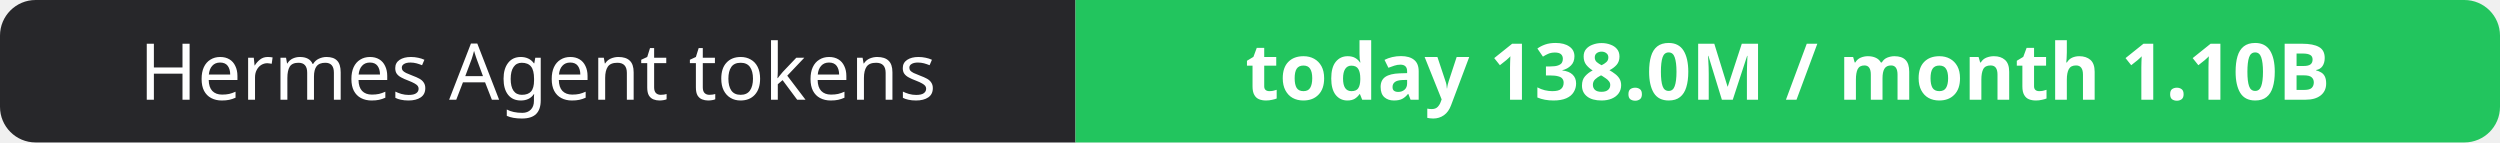
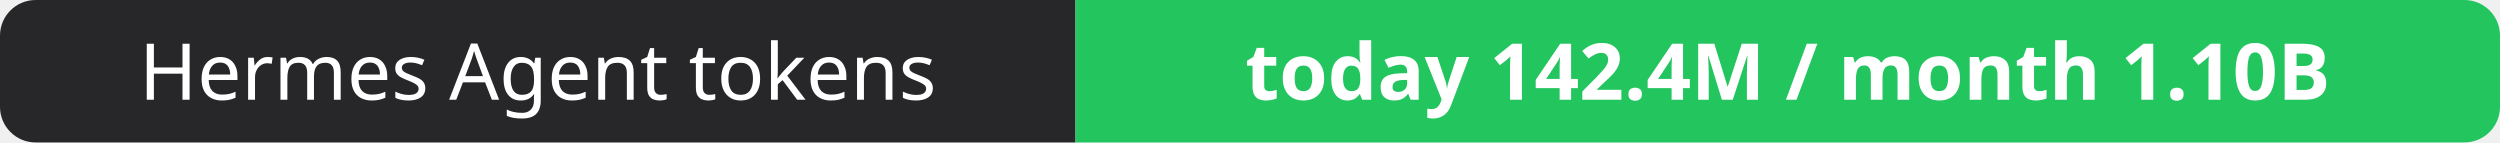
- <svg xmlns="http://www.w3.org/2000/svg" width="351" height="20" role="img" aria-label="Hermes Agent tokens: today 138.0M / month 1.10B">
+ <svg xmlns="http://www.w3.org/2000/svg" width="351" height="20" role="img" aria-label="Hermes Agent tokens: today 142.4M / month 1.10B">
  <clipPath id="r">
    <rect width="351" height="20" rx="5" fill="#fff" />
  </clipPath>
  <g clip-path="url(#r)">
    <rect width="151" height="20" fill="#27272a" />
    <rect x="151" width="200" height="20" fill="#22c55e" />
  </g>
  <g fill="#fff" text-anchor="middle" font-family="Verdana,Geneva,sans-serif" font-size="11">
    <text x="75.5" y="14">Hermes Agent tokens</text>
-     <text x="251.0" y="14" font-weight="700">today 138.0M / month 1.10B</text>
+     <text x="251.0" y="14" font-weight="700">today 142.4M / month 1.10B</text>
  </g>
</svg>
